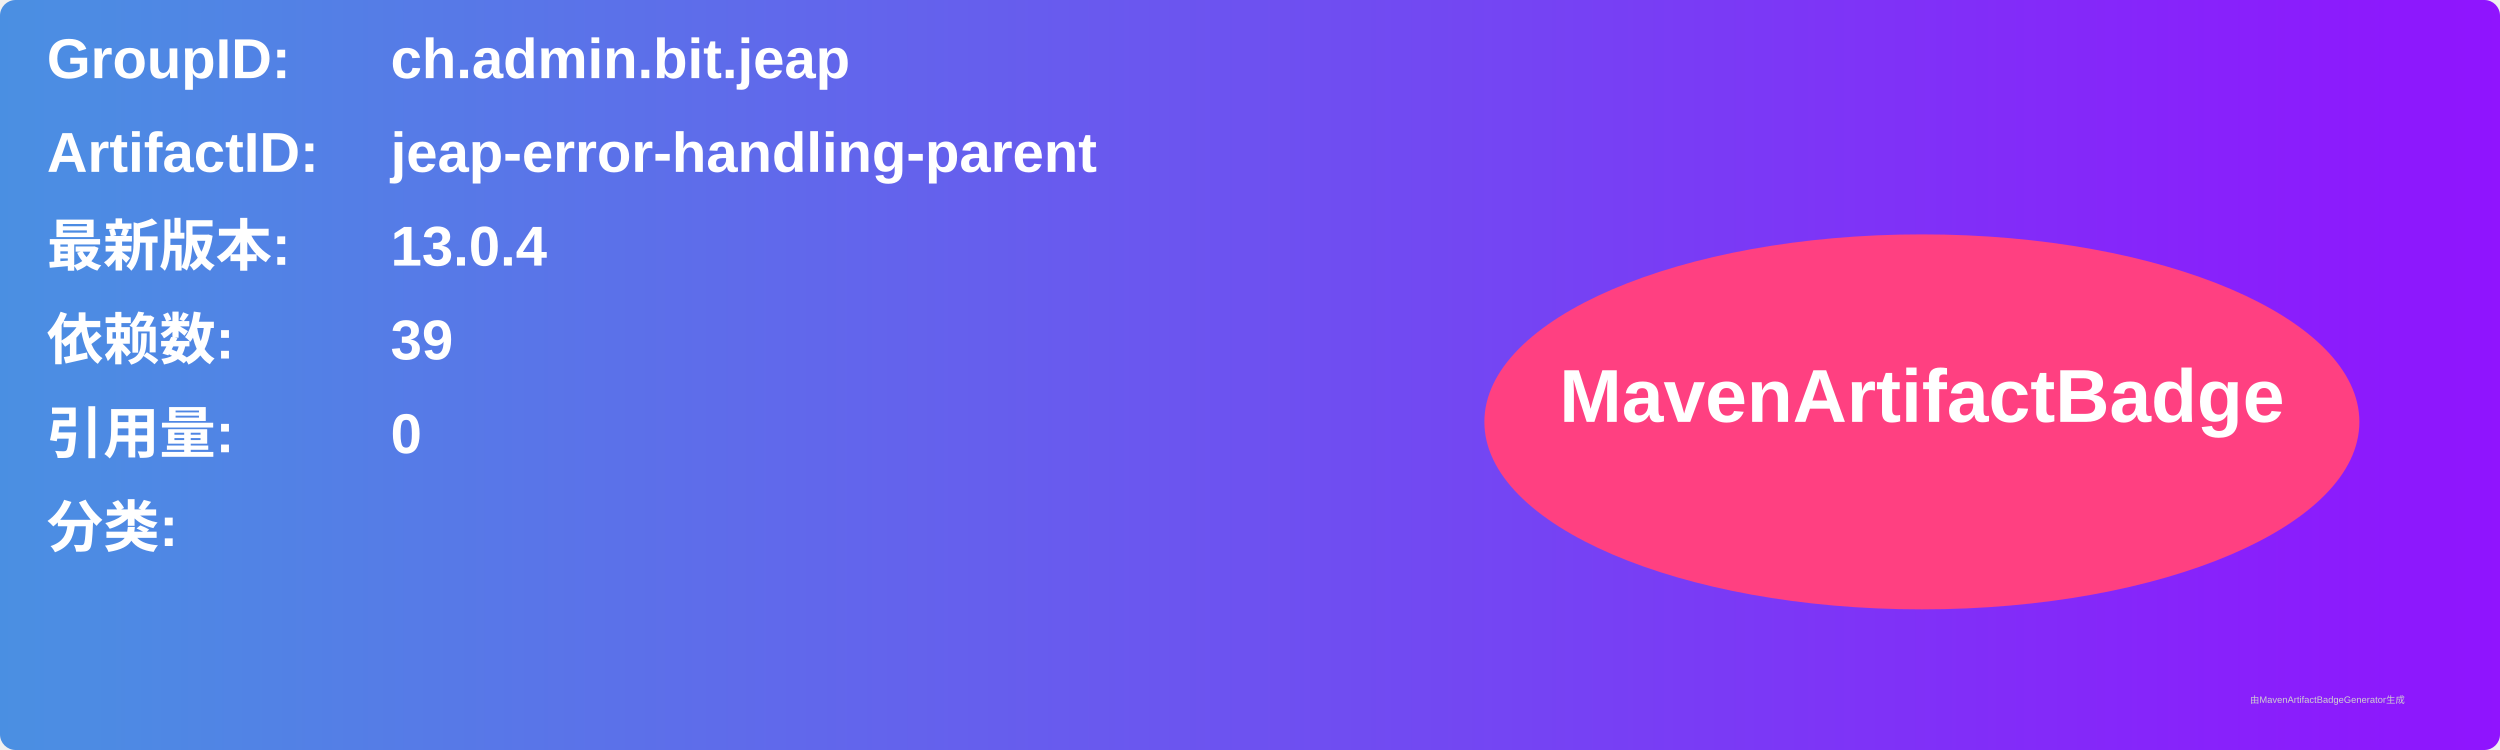
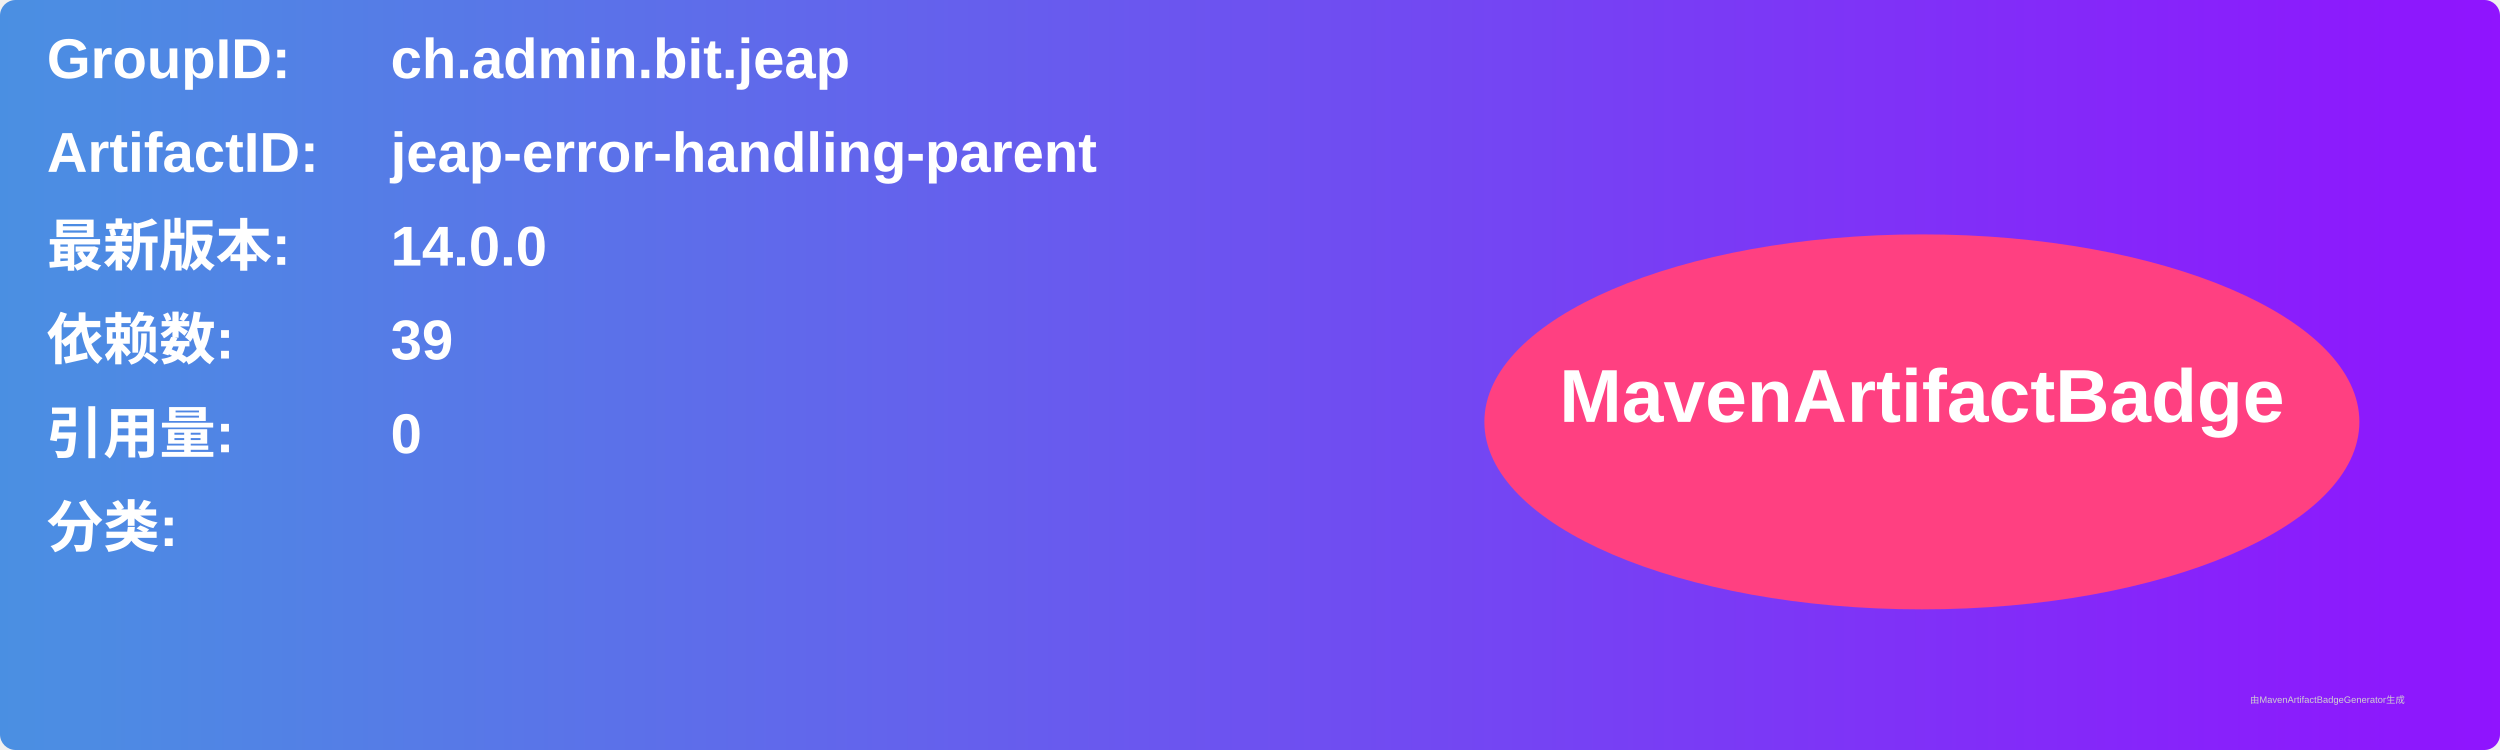
<svg xmlns="http://www.w3.org/2000/svg" width="800" height="240" viewBox="0 0 800 240">
  <linearGradient id="grad" x1="0%" y1="0%" x2="100%" y2="0%">
    <stop offset="0%" stop-color="#4a90e2" />
    <stop offset="100%" stop-color="#9013fe" />
  </linearGradient>
  <rect width="100%" height="100%" rx="5" ry="5" fill="url(#grad)" />
  <g transform="translate(15, 15)">
    <text x="0" y="10" font-family="Arial" font-size="18" fill="white" font-weight="bold" width="260">GroupID:</text>
    <text x="110" y="10" font-family="Arial" font-size="18" fill="white" font-weight="bold" width="460">ch.admin.bit.jeap</text>
    <text x="0" y="40" font-family="Arial" font-size="18" fill="white" font-weight="bold" width="260">ArtifactID:</text>
    <text x="110" y="40" font-family="Arial" font-size="18" fill="white" font-weight="bold" width="460">jeap-error-handling-parent</text>
    <text x="0" y="70" font-family="Arial" font-size="18" fill="white" font-weight="bold">最新版本:</text>
    <text x="110" y="70" font-family="Arial" font-size="18" fill="white" font-weight="bold">
-       <tspan font-weight="bold">13.0.4</tspan>
+       <tspan font-weight="bold">14.0.0</tspan>
    </text>
    <text x="0" y="100" font-family="Arial" font-size="18" fill="white" font-weight="bold">依赖数: </text>
    <text x="110" y="100" font-family="Arial" font-size="18" fill="white">
      <tspan font-weight="bold">39</tspan>
    </text>
    <text x="0" y="130" font-family="Arial" font-size="18" fill="white" font-weight="bold">引用量: </text>
    <text x="110" y="130" font-family="Arial" font-size="18" fill="white">
      <tspan font-weight="bold">0</tspan>
    </text>
    <text x="0" y="160" font-family="Arial" font-size="18" fill="white" font-weight="bold">分类:</text>
    <text x="10" y="190" font-family="Arial" font-size="10" fill="white">
      <tspan font-weight="bold" />
    </text>
    <ellipse cx="600" cy="120" rx="140" ry="60" fill="#ff4081" />
    <text x="600" y="120" text-anchor="middle" font-family="Arial" font-size="24" fill="white" font-weight="bold">MavenArtifactBadge</text>
  </g>
  <text x="720" y="225" font-family="Arial" font-size="3" fill="#d0d0d0">由MavenArtifactBadgeGenerator生成</text>
</svg>
